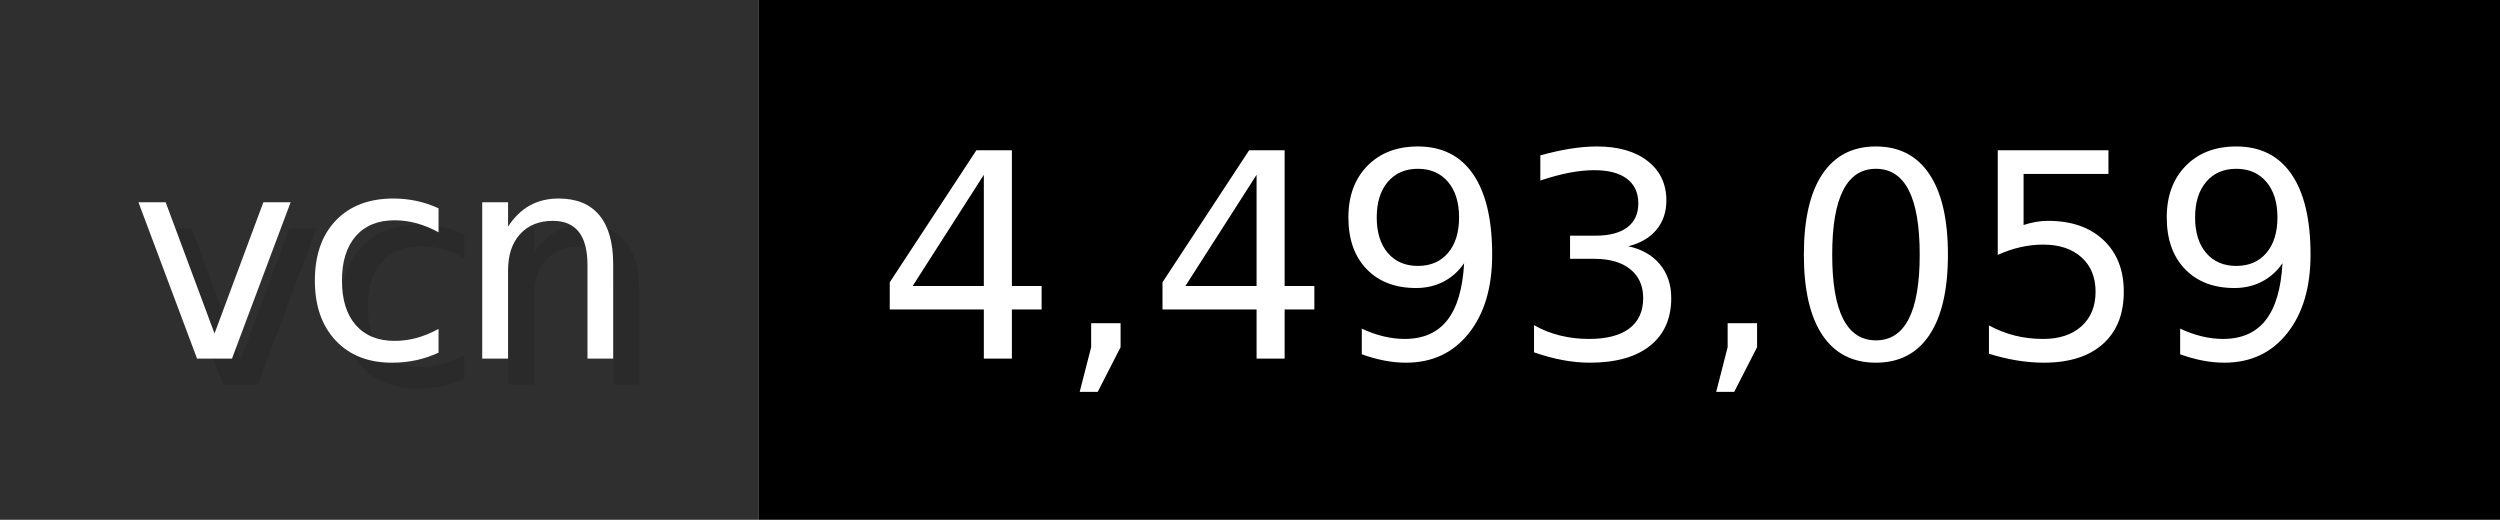
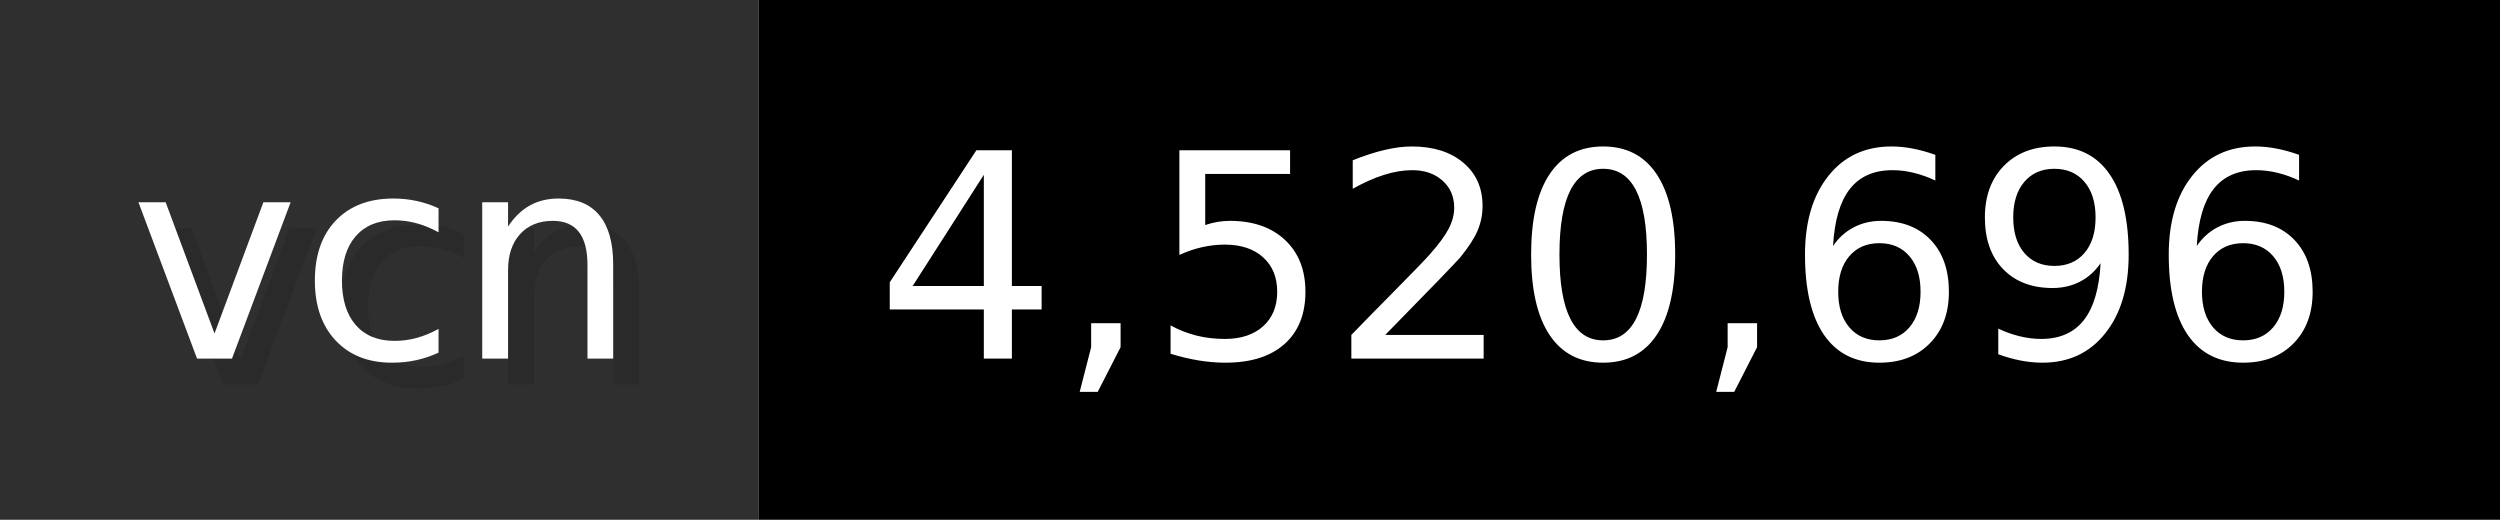
- <svg xmlns="http://www.w3.org/2000/svg" width="96.2" height="20" viewBox="0 0 962 200" role="img" aria-label="vcn: 4,493,059">
+ <svg xmlns="http://www.w3.org/2000/svg" width="96.2" height="20" viewBox="0 0 962 200" role="img" aria-label="vcn: 4,520,696">
  <g>
    <rect fill="#2F2F2F" width="292" height="200" />
    <rect fill="#" x="292" width="670" height="200" />
  </g>
  <g aria-hidden="true" fill="#fff" text-anchor="start" font-family="Verdana,DejaVu Sans,sans-serif" font-size="110">
    <text x="60" y="148" textLength="192" fill="#000" opacity="0.1">vcn</text>
    <text x="50" y="138" textLength="192">vcn</text>
-     <text x="347" y="148" textLength="570" fill="#000" opacity="0.1">4,493,059</text>
-     <text x="337" y="138" textLength="570">4,493,059</text>
+     <text x="347" y="148" textLength="570" fill="#000" opacity="0.1">4,520,696</text>
+     <text x="337" y="138" textLength="570">4,520,696</text>
  </g>
</svg>
